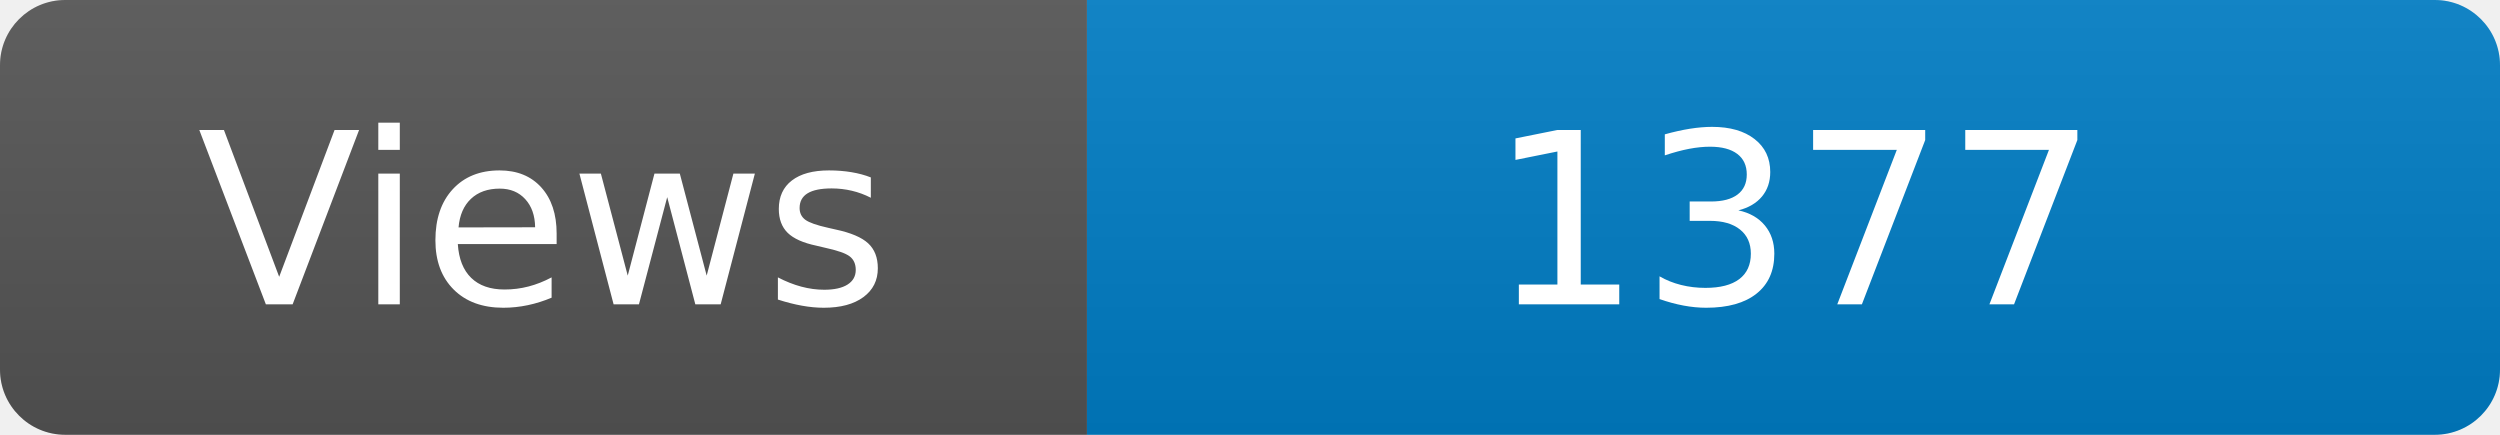
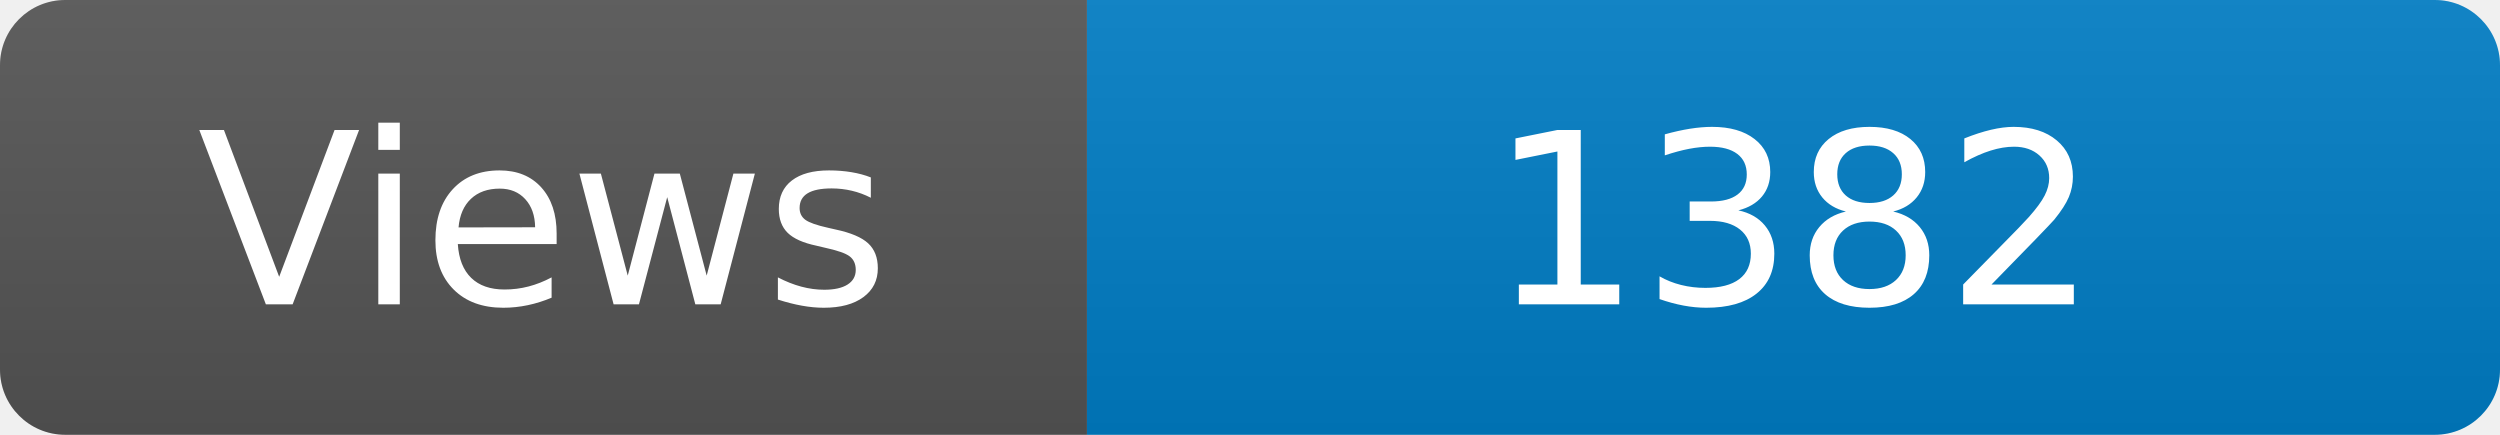
<svg xmlns="http://www.w3.org/2000/svg" width="115" height="20" role="img" aria-label="Maintained?: yes">
  <linearGradient id="s" x2="0" y2="100%">
    <stop offset="0" stop-color="#bbb" stop-opacity=".1" />
    <stop offset="1" stop-opacity=".1" />
  </linearGradient>
  <clipPath id="r">
    <rect width="115" height="20" rx="3" fill="#fff" />
  </clipPath>
  <g clip-path="url(#r)">
    <rect width="50" height="20" fill="#555" />
    <rect x="50" width="160" height="20" fill="#007ec6" />
    <rect width="115" height="20" fill="url(#s)" />
  </g>
  <g fill="#fff" text-anchor="middle" font-family="Verdana,Geneva,DejaVu Sans,sans-serif" font-size="110">
    <text x="250" y="140" transform="scale(.1)" fill="#fff">Views</text>
-     <text x="825" y="140" transform="scale(.1)" fill="#fff">1377</text>
+     <text x="825" y="140" transform="scale(.1)" fill="#fff">1382</text>
  </g>
</svg>
